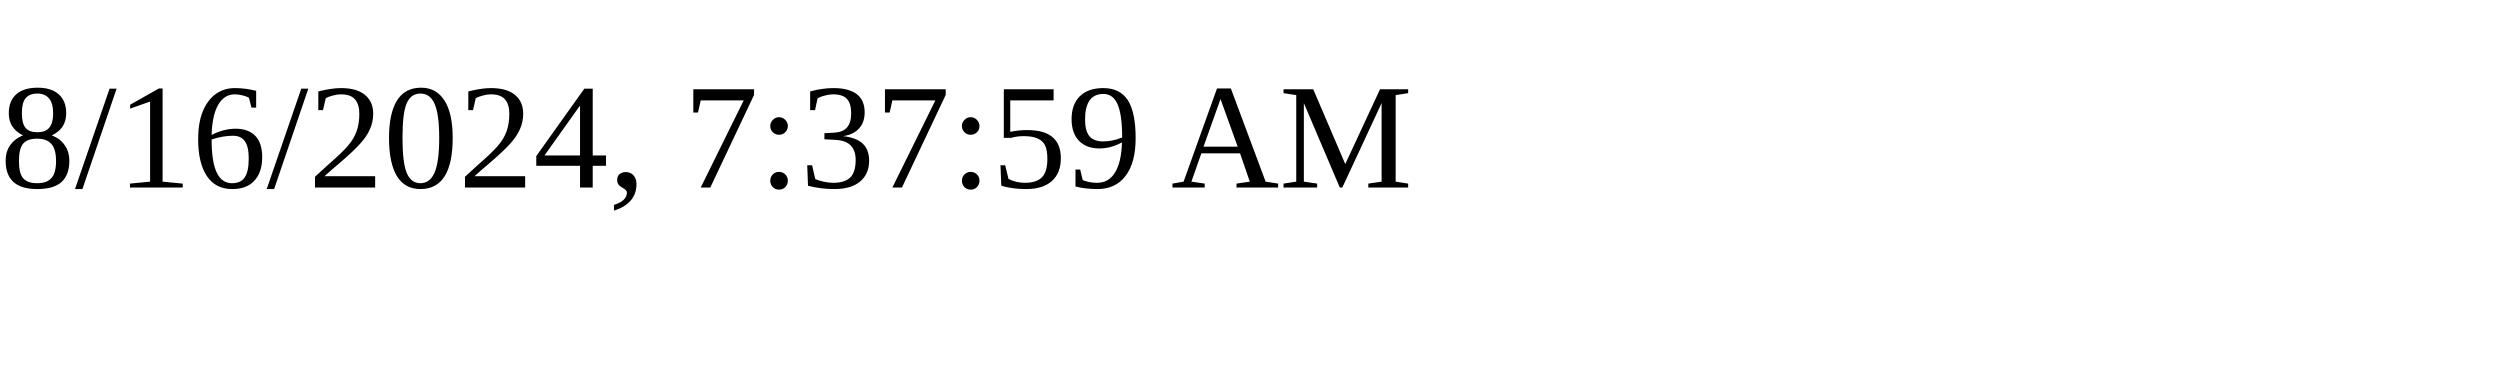
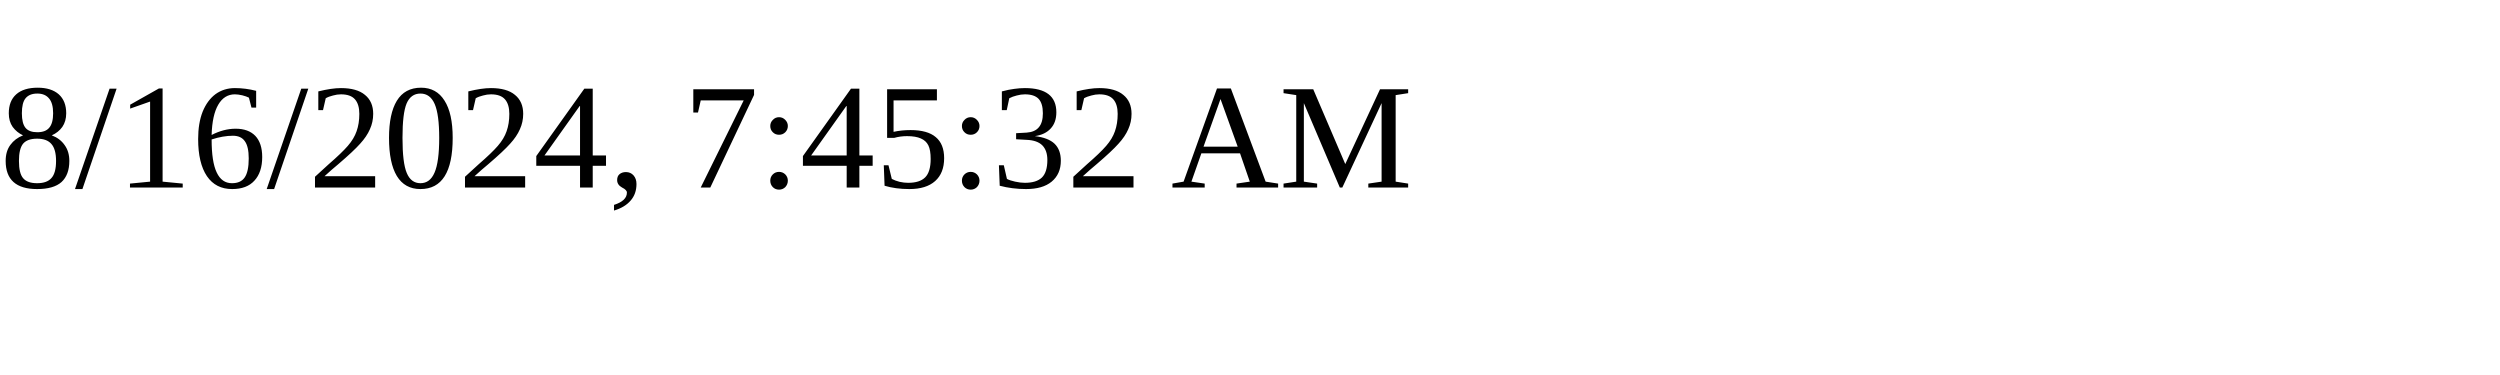
<svg xmlns="http://www.w3.org/2000/svg" height="30" width="200">
-   <text x="0" y="15">8/16/2024, 7:37:59 AM</text>
+   <text x="0" y="15">8/16/2024, 7:45:32 AM</text>
</svg>
